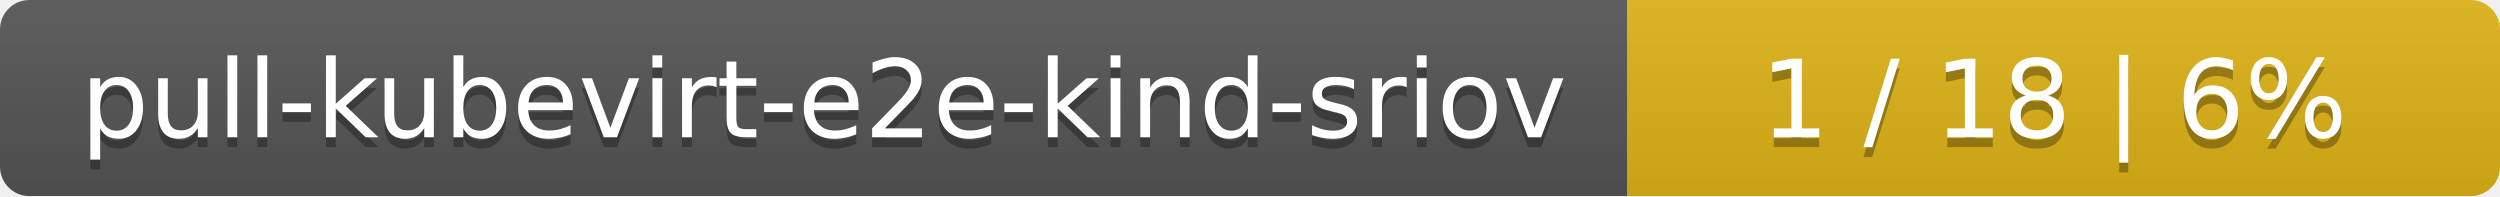
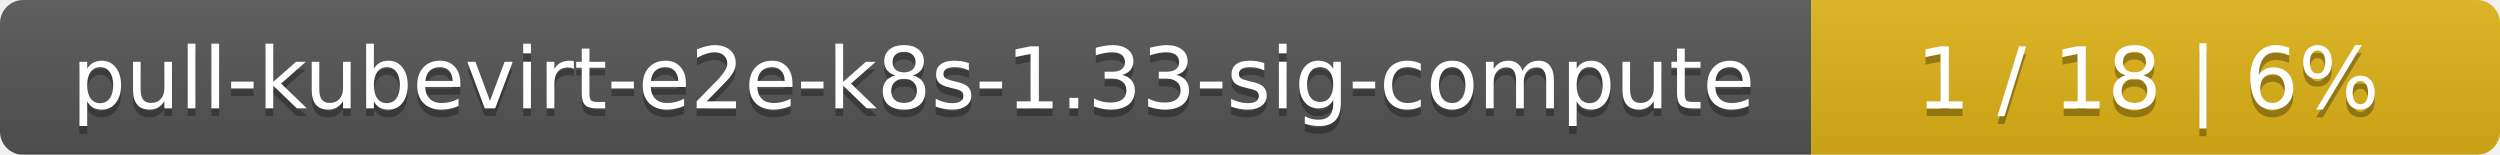
- <svg xmlns="http://www.w3.org/2000/svg" width="255" height="20">
+ <svg xmlns="http://www.w3.org/2000/svg" width="323" height="20">
  <linearGradient id="smooth" x2="0" y2="100%">
    <stop offset="0" stop-color="#bbb" stop-opacity=".1" />
    <stop offset="1" stop-opacity=".1" />
  </linearGradient>
  <mask id="round">
-     <rect width="255" height="20" rx="3" fill="#fff" />
+     <rect width="323" height="20" rx="3" fill="#fff" />
  </mask>
  <g mask="url(#round)">
-     <rect width="166" height="20" fill="#555" />
-     <rect x="166" width="89" height="20" fill="#dfb317" />
-     <rect width="255" height="20" fill="url(#smooth)" />
+     <rect width="234" height="20" fill="#555" />
+     <rect x="234" width="89" height="20" fill="#dfb317" />
+     <rect width="323" height="20" fill="url(#smooth)" />
  </g>
  <g fill="#fff" text-anchor="middle" font-family="DejaVu Sans,Verdana,Geneva,sans-serif" font-size="11">
-     <text x="84" y="15" fill="#010101" fill-opacity=".3">pull-kubevirt-e2e-kind-sriov</text>
-     <text x="84" y="14">pull-kubevirt-e2e-kind-sriov</text>
-     <text x="209.5" y="15" fill="#010101" fill-opacity=".3">1 / 18    |    6%</text>
-     <text x="209.5" y="14">1 / 18    |    6%</text>
+     <text x="118" y="15" fill="#010101" fill-opacity=".3">pull-kubevirt-e2e-k8s-1.33-sig-compute</text>
+     <text x="118" y="14">pull-kubevirt-e2e-k8s-1.33-sig-compute</text>
+     <text x="277.5" y="15" fill="#010101" fill-opacity=".3">1 / 18    |    6%</text>
+     <text x="277.5" y="14">1 / 18    |    6%</text>
  </g>
</svg>
